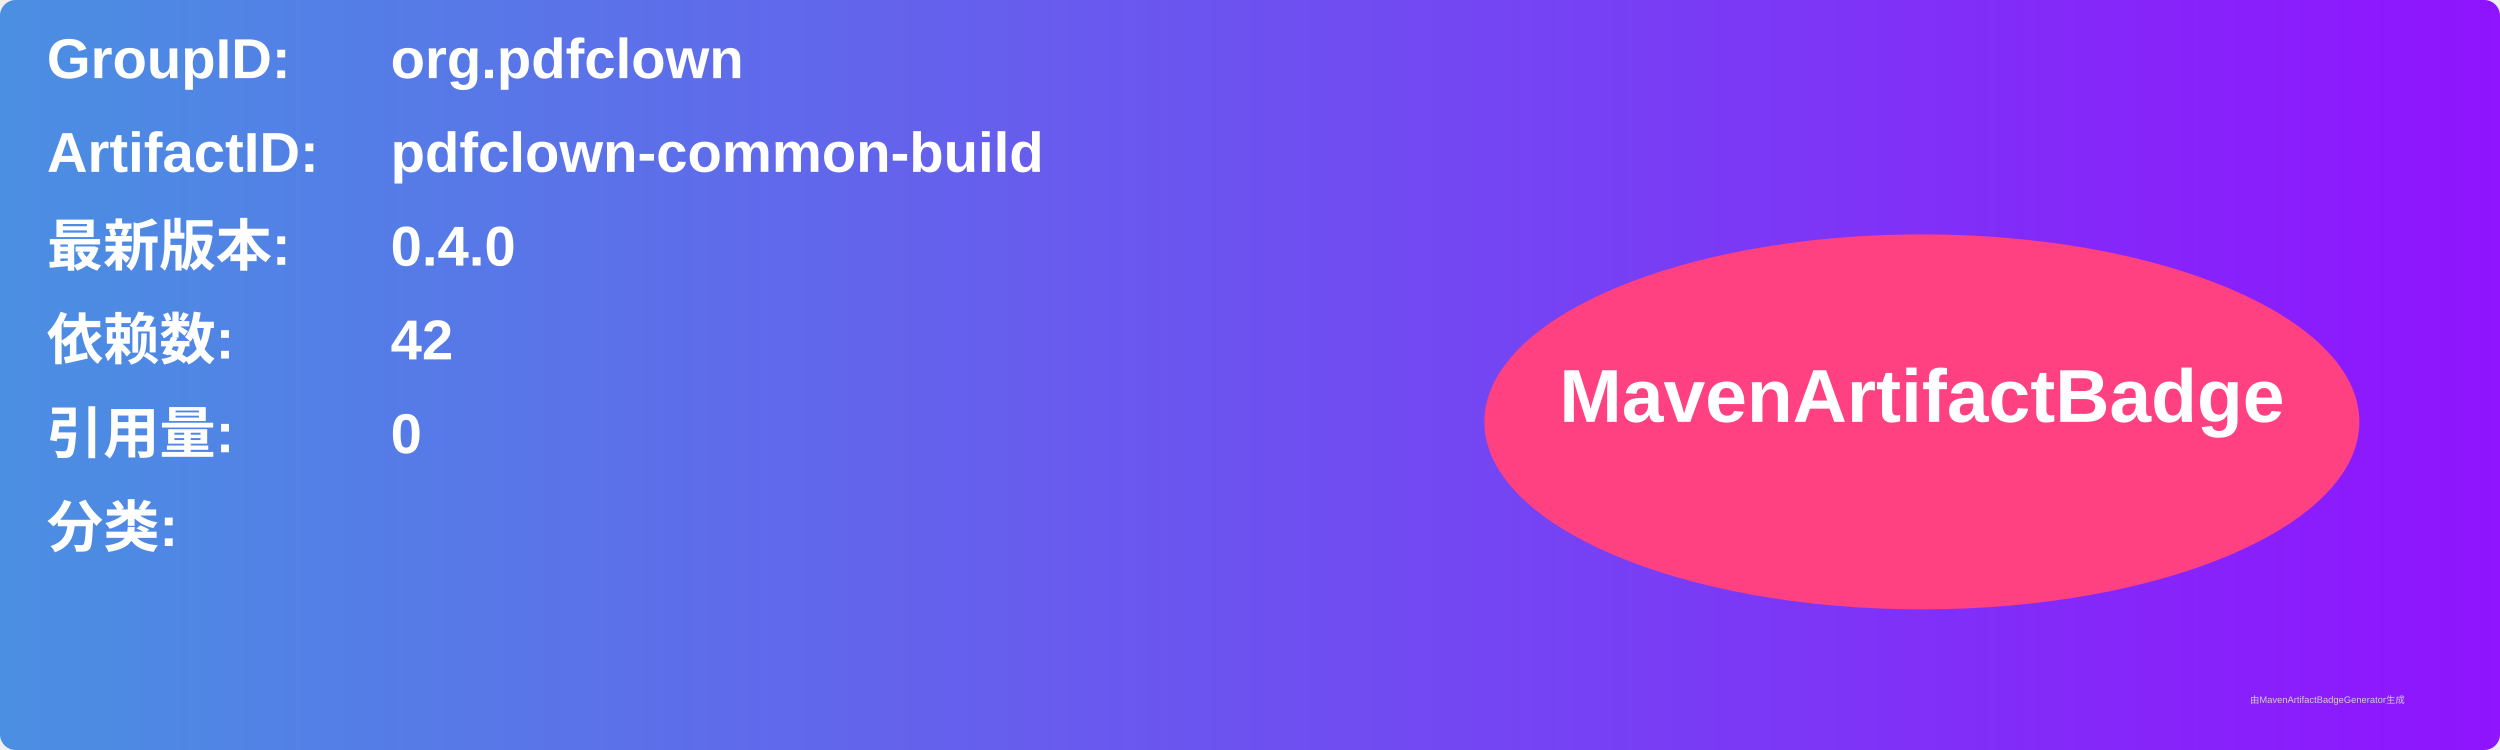
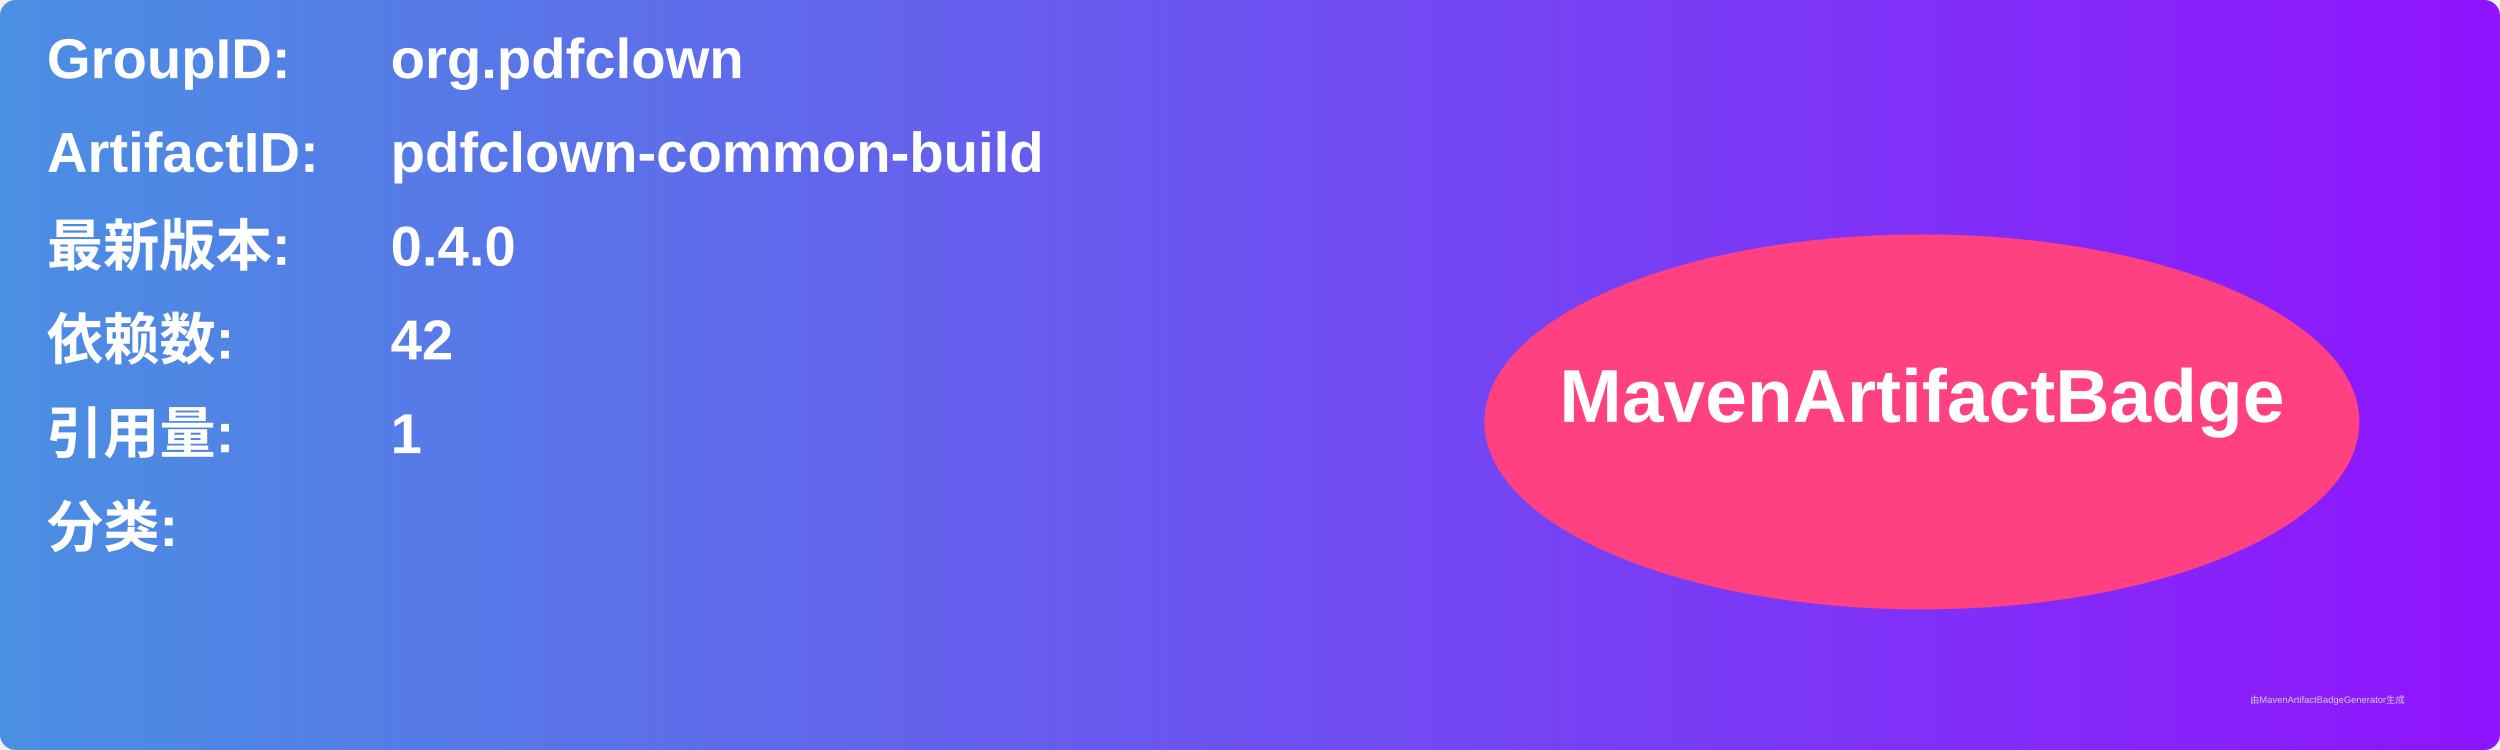
<svg xmlns="http://www.w3.org/2000/svg" width="800" height="240" viewBox="0 0 800 240">
  <linearGradient id="grad" x1="0%" y1="0%" x2="100%" y2="0%">
    <stop offset="0%" stop-color="#4a90e2" />
    <stop offset="100%" stop-color="#9013fe" />
  </linearGradient>
  <rect width="100%" height="100%" rx="5" ry="5" fill="url(#grad)" />
  <g transform="translate(15, 15)">
    <text x="0" y="10" font-family="Arial" font-size="18" fill="white" font-weight="bold" width="260">GroupID:</text>
    <text x="110" y="10" font-family="Arial" font-size="18" fill="white" font-weight="bold" width="460">org.pdfclown</text>
    <text x="0" y="40" font-family="Arial" font-size="18" fill="white" font-weight="bold" width="260">ArtifactID:</text>
    <text x="110" y="40" font-family="Arial" font-size="18" fill="white" font-weight="bold" width="460">pdfclown-common-build</text>
    <text x="0" y="70" font-family="Arial" font-size="18" fill="white" font-weight="bold">最新版本:</text>
    <text x="110" y="70" font-family="Arial" font-size="18" fill="white" font-weight="bold">
      <tspan font-weight="bold">0.4.0</tspan>
    </text>
    <text x="0" y="100" font-family="Arial" font-size="18" fill="white" font-weight="bold">依赖数: </text>
    <text x="110" y="100" font-family="Arial" font-size="18" fill="white">
      <tspan font-weight="bold">42</tspan>
    </text>
    <text x="0" y="130" font-family="Arial" font-size="18" fill="white" font-weight="bold">引用量: </text>
    <text x="110" y="130" font-family="Arial" font-size="18" fill="white">
-       <tspan font-weight="bold">0</tspan>
+       <tspan font-weight="bold">1</tspan>
    </text>
    <text x="0" y="160" font-family="Arial" font-size="18" fill="white" font-weight="bold">分类:</text>
    <text x="10" y="190" font-family="Arial" font-size="10" fill="white">
      <tspan font-weight="bold" />
    </text>
    <ellipse cx="600" cy="120" rx="140" ry="60" fill="#ff4081" />
    <text x="600" y="120" text-anchor="middle" font-family="Arial" font-size="24" fill="white" font-weight="bold">MavenArtifactBadge</text>
  </g>
  <text x="720" y="225" font-family="Arial" font-size="3" fill="#d0d0d0">由MavenArtifactBadgeGenerator生成</text>
</svg>
